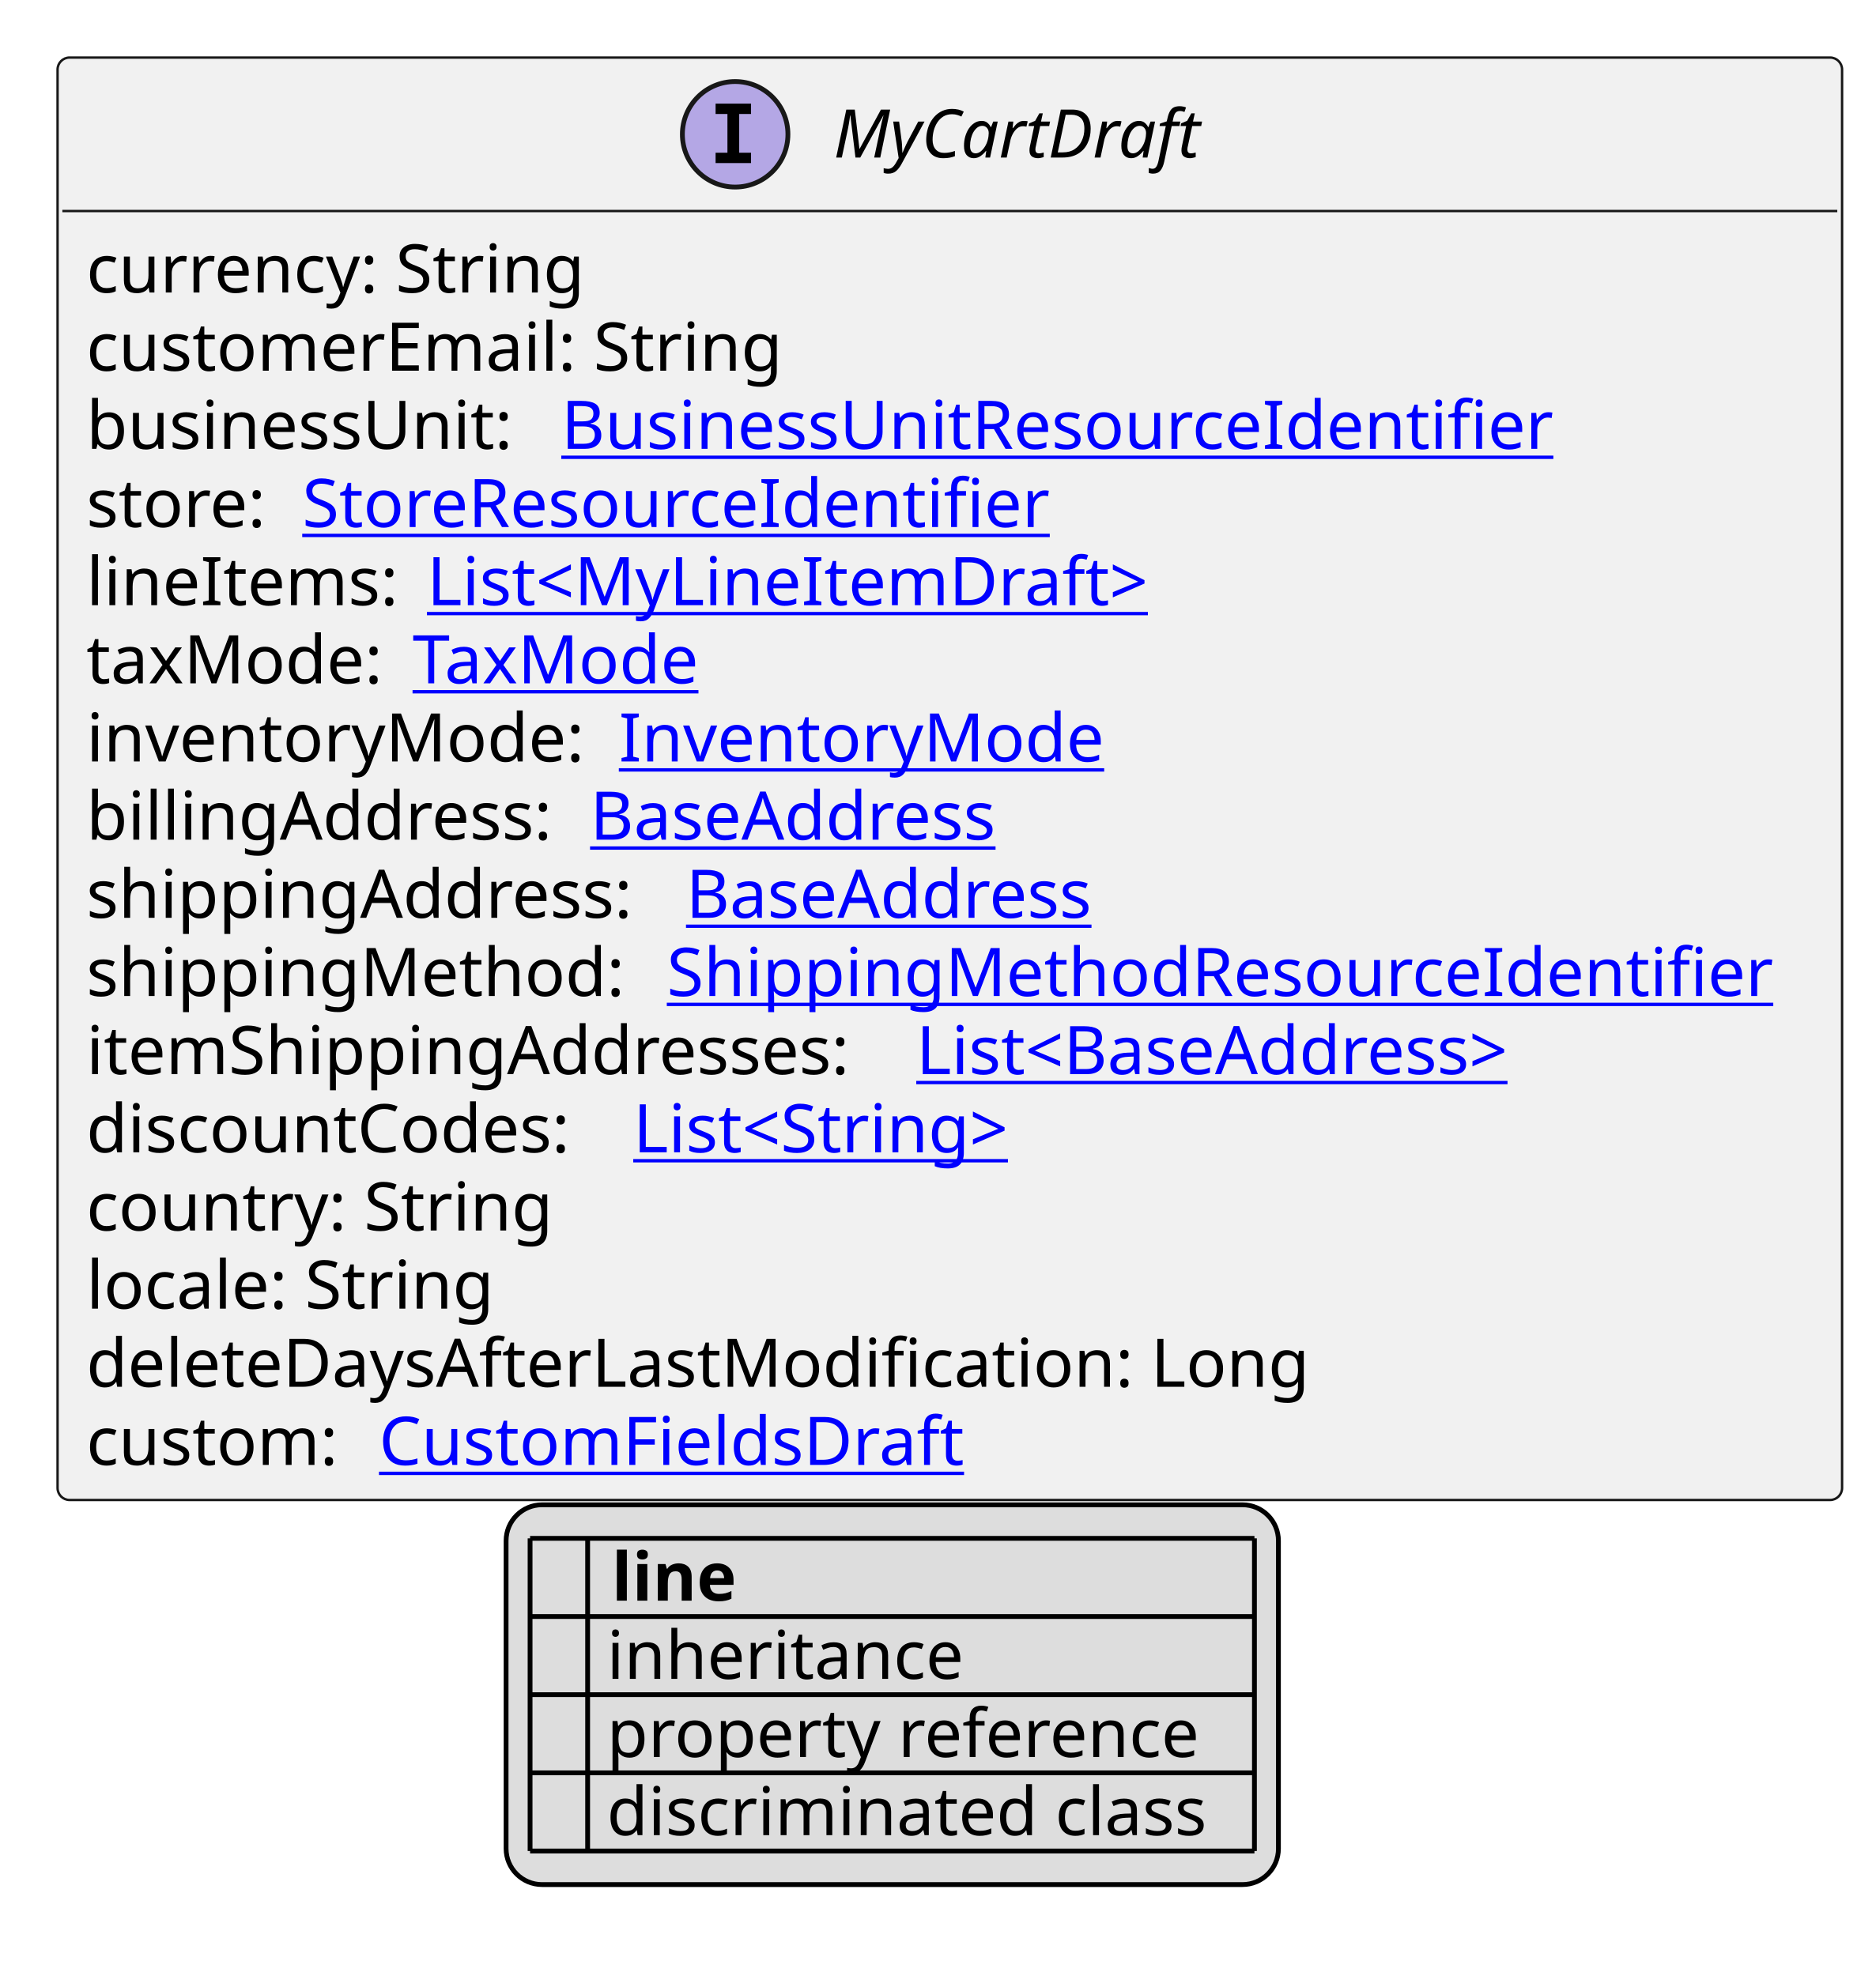
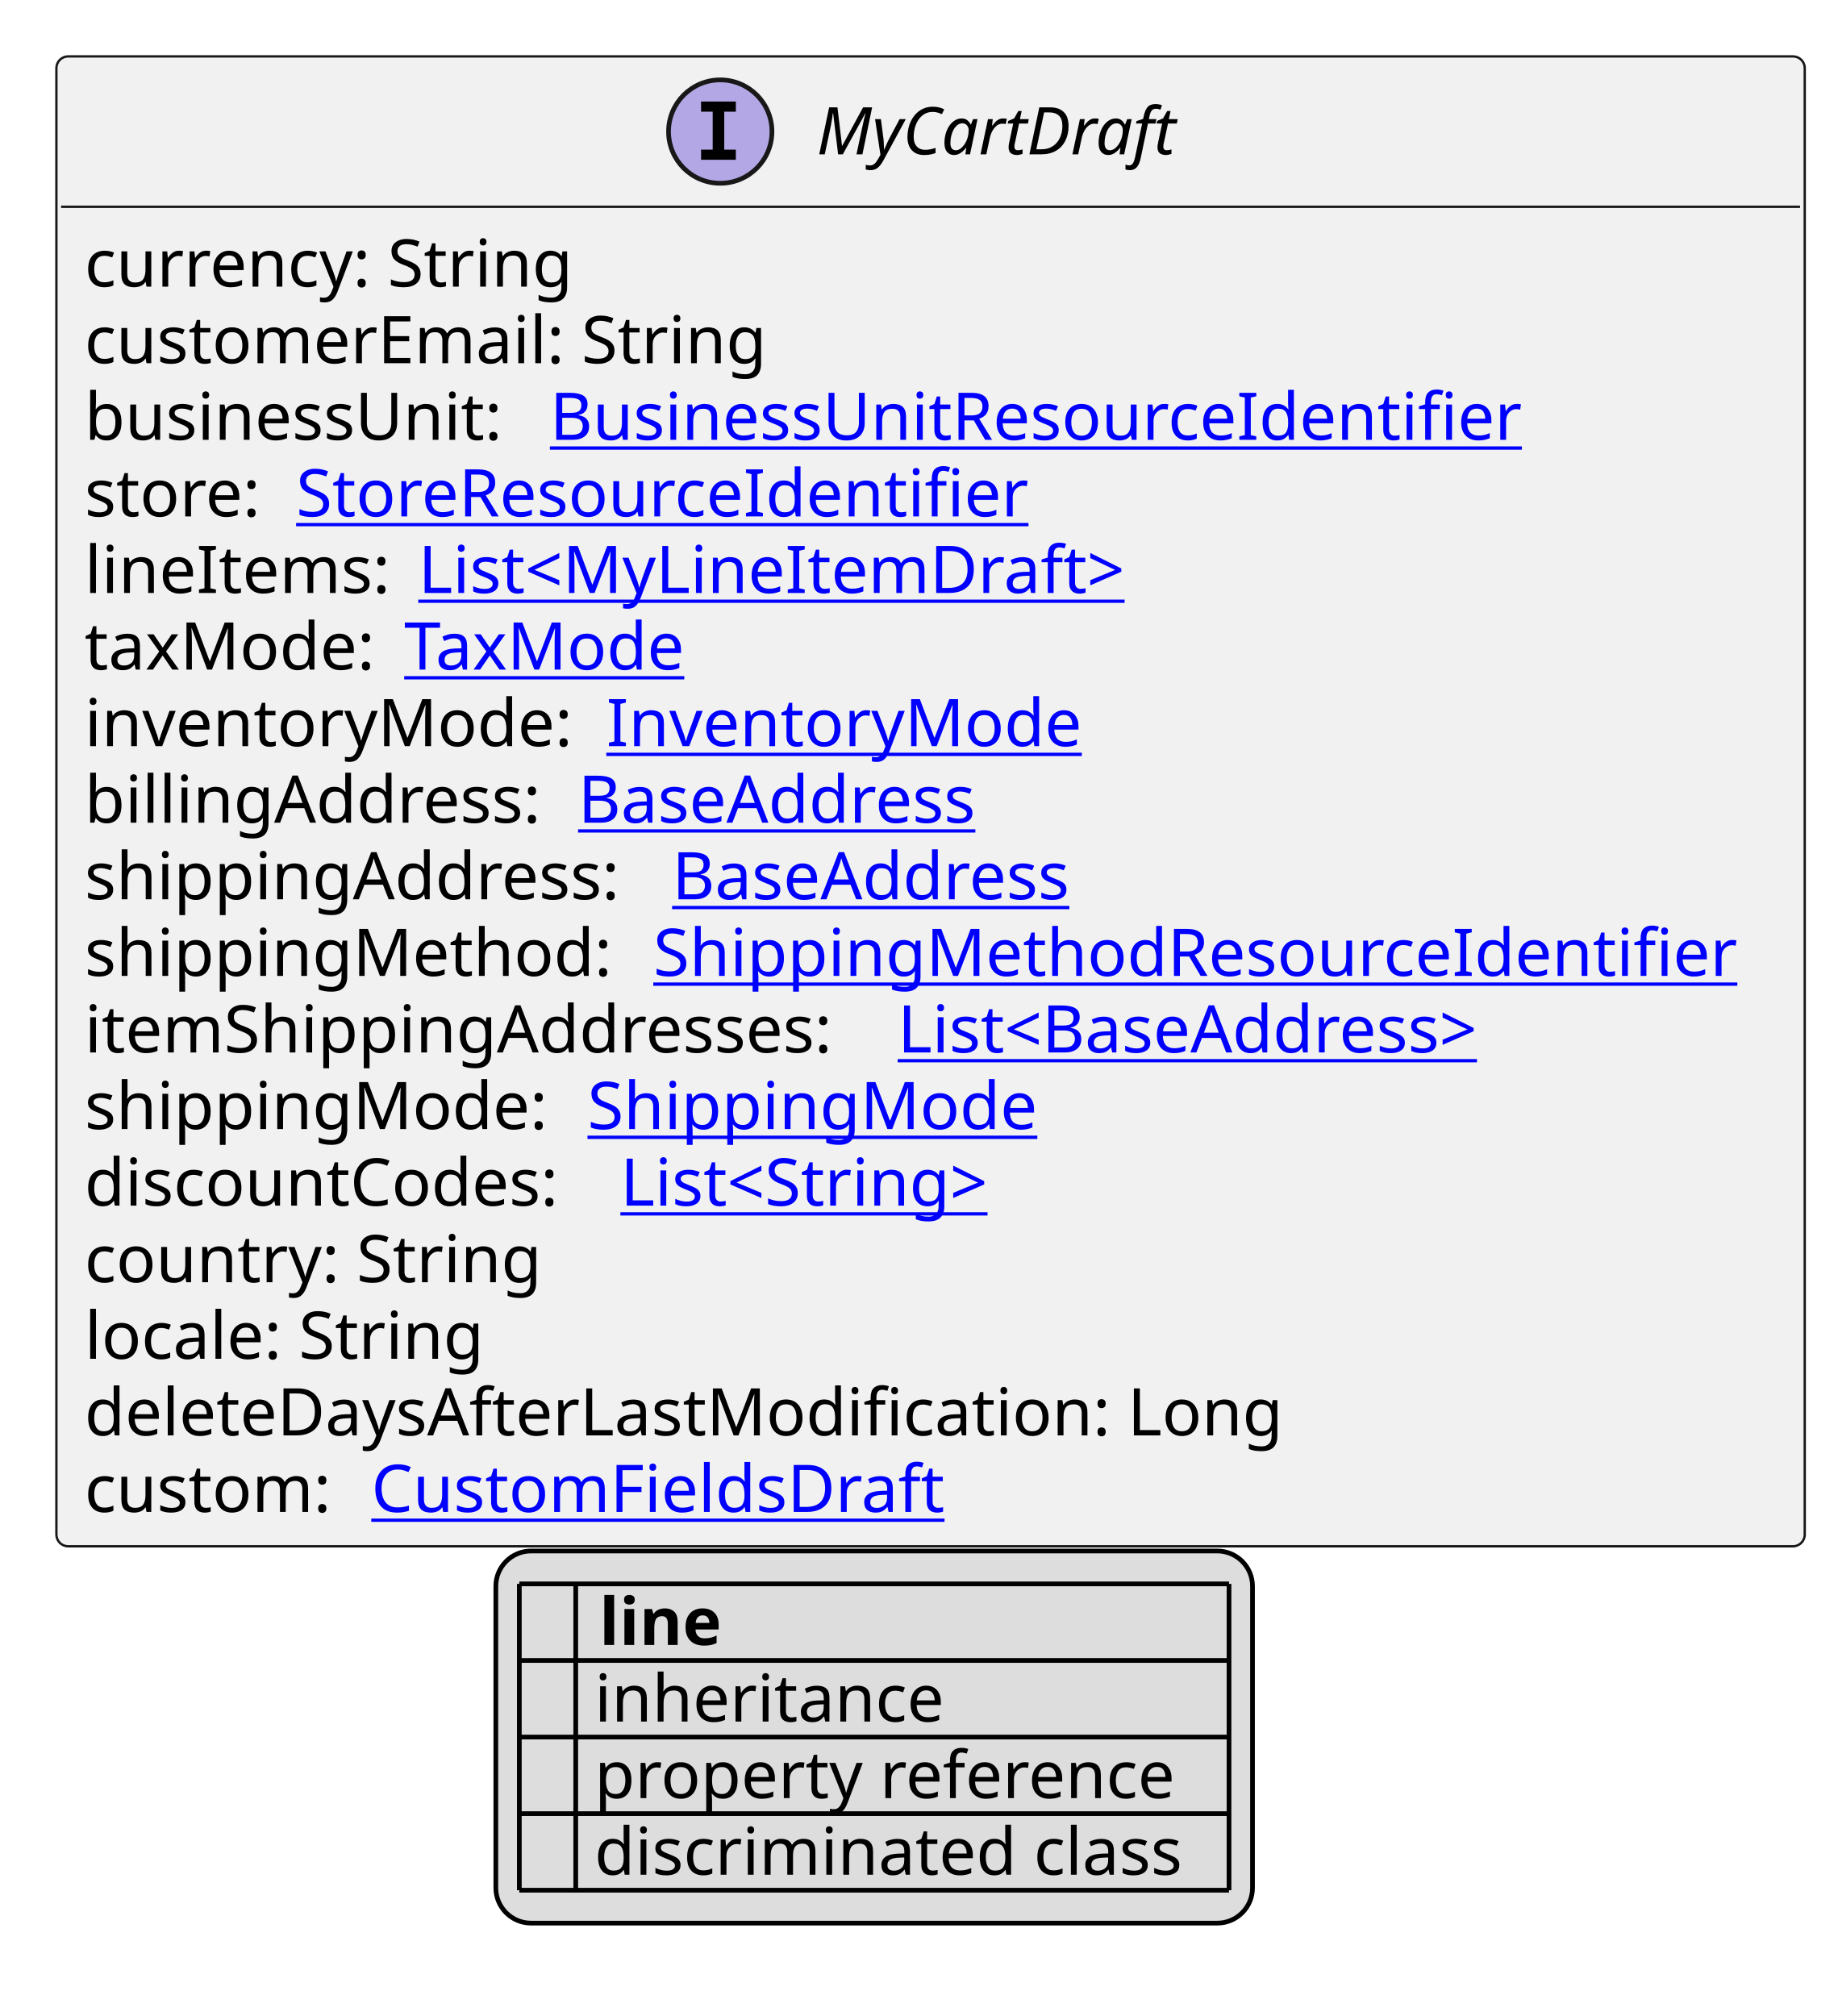
- <svg xmlns="http://www.w3.org/2000/svg" xmlns:xlink="http://www.w3.org/1999/xlink" contentStyleType="text/css" height="412px" preserveAspectRatio="none" style="width:391px;height:412px;background:#FFFFFF;" version="1.1" viewBox="0 0 391 412" width="391px" zoomAndPan="magnify">
+ <svg xmlns="http://www.w3.org/2000/svg" xmlns:xlink="http://www.w3.org/1999/xlink" contentStyleType="text/css" height="429px" preserveAspectRatio="none" style="width:391px;height:429px;background:#FFFFFF;" version="1.1" viewBox="0 0 391 429" width="391px" zoomAndPan="magnify">
  <defs>
-     <filter height="1" id="bb5igwgpeg9v60" width="1" x="0" y="0">
+     <filter height="1" id="bfstaonqg44us0" width="1" x="0" y="0">
      <feFlood flood-color="#000000" result="flood" />
      <feComposite in="SourceGraphic" in2="flood" operator="over" />
    </filter>
-     <filter height="1" id="bb5igwgpeg9v61" width="1" x="0" y="0">
+     <filter height="1" id="bfstaonqg44us1" width="1" x="0" y="0">
      <feFlood flood-color="#008000" result="flood" />
      <feComposite in="SourceGraphic" in2="flood" operator="over" />
    </filter>
-     <filter height="1" id="bb5igwgpeg9v62" width="1" x="0" y="0">
+     <filter height="1" id="bfstaonqg44us2" width="1" x="0" y="0">
      <feFlood flood-color="#0000FF" result="flood" />
      <feComposite in="SourceGraphic" in2="flood" operator="over" />
    </filter>
  </defs>
  <g>
    <a href="MyCartDraft.svg" target="_top" title="MyCartDraft.svg" xlink:actuate="onRequest" xlink:href="MyCartDraft.svg" xlink:show="new" xlink:title="MyCartDraft.svg" xlink:type="simple">
      <g id="elem_MyCartDraft">
-         <rect codeLine="10" fill="#F1F1F1" height="300.75" id="MyCartDraft" rx="2.5" ry="2.5" style="stroke:#181818;stroke-width:0.5;" width="372" x="12" y="12" />
+         <rect codeLine="10" fill="#F1F1F1" height="317.047" id="MyCartDraft" rx="2.5" ry="2.5" style="stroke:#181818;stroke-width:0.5;" width="372" x="12" y="12" />
        <ellipse cx="153.25" cy="28" fill="#B4A7E5" rx="11" ry="11" style="stroke:#181818;stroke-width:1.0;" />
        <path d="M149.172,23.766 L149.172,21.609 L156.562,21.609 L156.562,23.766 L154.094,23.766 L154.094,31.844 L156.562,31.844 L156.562,34 L149.172,34 L149.172,31.844 L151.641,31.844 L151.641,23.766 L149.172,23.766 Z " fill="#000000" />
        <text fill="#000000" font-family="sans-serif" font-size="14" font-style="italic" lengthAdjust="spacing" textLength="81" x="173.75" y="32.847">MyCartDraft</text>
        <line style="stroke:#181818;stroke-width:0.5;" x1="13" x2="383" y1="44" y2="44" />
        <text fill="#000000" font-family="sans-serif" font-size="14" lengthAdjust="spacing" textLength="109" x="18" y="60.995">currency: String</text>
        <text fill="#000000" font-family="sans-serif" font-size="14" lengthAdjust="spacing" textLength="151" x="18" y="77.292">customerEmail: String</text>
        <text fill="#000000" font-family="sans-serif" font-size="14" lengthAdjust="spacing" textLength="95" x="18" y="93.589">businessUnit:</text>
        <a href="BusinessUnitResourceIdentifier.svg" target="_top" title="BusinessUnitResourceIdentifier.svg" xlink:actuate="onRequest" xlink:href="BusinessUnitResourceIdentifier.svg" xlink:show="new" xlink:title="BusinessUnitResourceIdentifier.svg" xlink:type="simple">
          <text fill="#0000FF" font-family="sans-serif" font-size="14" lengthAdjust="spacing" text-decoration="underline" textLength="217" x="117" y="93.589">BusinessUnitResourceIdentifier</text>
        </a>
        <text fill="#000000" font-family="sans-serif" font-size="14" lengthAdjust="spacing" textLength="41" x="18" y="109.886">store:</text>
        <a href="StoreResourceIdentifier.svg" target="_top" title="StoreResourceIdentifier.svg" xlink:actuate="onRequest" xlink:href="StoreResourceIdentifier.svg" xlink:show="new" xlink:title="StoreResourceIdentifier.svg" xlink:type="simple">
          <text fill="#0000FF" font-family="sans-serif" font-size="14" lengthAdjust="spacing" text-decoration="underline" textLength="163" x="63" y="109.886">StoreResourceIdentifier</text>
        </a>
        <text fill="#000000" font-family="sans-serif" font-size="14" lengthAdjust="spacing" textLength="67" x="18" y="126.183">lineItems:</text>
        <a href="MyLineItemDraft.svg" target="_top" title="MyLineItemDraft.svg" xlink:actuate="onRequest" xlink:href="MyLineItemDraft.svg" xlink:show="new" xlink:title="MyLineItemDraft.svg" xlink:type="simple">
          <text fill="#0000FF" font-family="sans-serif" font-size="14" lengthAdjust="spacing" text-decoration="underline" textLength="157" x="89" y="126.183">List&lt;MyLineItemDraft&gt;</text>
        </a>
        <text fill="#000000" font-family="sans-serif" font-size="14" lengthAdjust="spacing" textLength="64" x="18" y="142.48">taxMode:</text>
        <a href="TaxMode.svg" target="_top" title="TaxMode.svg" xlink:actuate="onRequest" xlink:href="TaxMode.svg" xlink:show="new" xlink:title="TaxMode.svg" xlink:type="simple">
          <text fill="#0000FF" font-family="sans-serif" font-size="14" lengthAdjust="spacing" text-decoration="underline" textLength="63" x="86" y="142.48">TaxMode</text>
        </a>
        <text fill="#000000" font-family="sans-serif" font-size="14" lengthAdjust="spacing" textLength="107" x="18" y="158.776">inventoryMode:</text>
        <a href="InventoryMode.svg" target="_top" title="InventoryMode.svg" xlink:actuate="onRequest" xlink:href="InventoryMode.svg" xlink:show="new" xlink:title="InventoryMode.svg" xlink:type="simple">
          <text fill="#0000FF" font-family="sans-serif" font-size="14" lengthAdjust="spacing" text-decoration="underline" textLength="102" x="129" y="158.776">InventoryMode</text>
        </a>
        <text fill="#000000" font-family="sans-serif" font-size="14" lengthAdjust="spacing" textLength="101" x="18" y="175.073">billingAddress:</text>
        <a href="BaseAddress.svg" target="_top" title="BaseAddress.svg" xlink:actuate="onRequest" xlink:href="BaseAddress.svg" xlink:show="new" xlink:title="BaseAddress.svg" xlink:type="simple">
          <text fill="#0000FF" font-family="sans-serif" font-size="14" lengthAdjust="spacing" text-decoration="underline" textLength="92" x="123" y="175.073">BaseAddress</text>
        </a>
        <text fill="#000000" font-family="sans-serif" font-size="14" lengthAdjust="spacing" textLength="121" x="18" y="191.37">shippingAddress:</text>
        <a href="BaseAddress.svg" target="_top" title="BaseAddress.svg" xlink:actuate="onRequest" xlink:href="BaseAddress.svg" xlink:show="new" xlink:title="BaseAddress.svg" xlink:type="simple">
          <text fill="#0000FF" font-family="sans-serif" font-size="14" lengthAdjust="spacing" text-decoration="underline" textLength="92" x="143" y="191.37">BaseAddress</text>
        </a>
        <text fill="#000000" font-family="sans-serif" font-size="14" lengthAdjust="spacing" textLength="117" x="18" y="207.667">shippingMethod:</text>
        <a href="ShippingMethodResourceIdentifier.svg" target="_top" title="ShippingMethodResourceIdentifier.svg" xlink:actuate="onRequest" xlink:href="ShippingMethodResourceIdentifier.svg" xlink:show="new" xlink:title="ShippingMethodResourceIdentifier.svg" xlink:type="simple">
          <text fill="#0000FF" font-family="sans-serif" font-size="14" lengthAdjust="spacing" text-decoration="underline" textLength="239" x="139" y="207.667">ShippingMethodResourceIdentifier</text>
        </a>
        <text fill="#000000" font-family="sans-serif" font-size="14" lengthAdjust="spacing" textLength="169" x="18" y="223.964">itemShippingAddresses:</text>
        <a href="BaseAddress.svg" target="_top" title="BaseAddress.svg" xlink:actuate="onRequest" xlink:href="BaseAddress.svg" xlink:show="new" xlink:title="BaseAddress.svg" xlink:type="simple">
          <text fill="#0000FF" font-family="sans-serif" font-size="14" lengthAdjust="spacing" text-decoration="underline" textLength="139" x="191" y="223.964">List&lt;BaseAddress&gt;</text>
        </a>
-         <text fill="#000000" font-family="sans-serif" font-size="14" lengthAdjust="spacing" textLength="110" x="18" y="240.261">discountCodes:</text>
+         <text fill="#000000" font-family="sans-serif" font-size="14" lengthAdjust="spacing" textLength="103" x="18" y="240.261">shippingMode:</text>
+         <a href="ShippingMode.svg" target="_top" title="ShippingMode.svg" xlink:actuate="onRequest" xlink:href="ShippingMode.svg" xlink:show="new" xlink:title="ShippingMode.svg" xlink:type="simple">
+           <text fill="#0000FF" font-family="sans-serif" font-size="14" lengthAdjust="spacing" text-decoration="underline" textLength="99" x="125" y="240.261">ShippingMode</text>
+         </a>
+         <text fill="#000000" font-family="sans-serif" font-size="14" lengthAdjust="spacing" textLength="110" x="18" y="256.558">discountCodes:</text>
        <a href="String.svg" target="_top" title="String.svg" xlink:actuate="onRequest" xlink:href="String.svg" xlink:show="new" xlink:title="String.svg" xlink:type="simple">
-           <text fill="#0000FF" font-family="sans-serif" font-size="14" lengthAdjust="spacing" text-decoration="underline" textLength="87" x="132" y="240.261">List&lt;String&gt;</text>
+           <text fill="#0000FF" font-family="sans-serif" font-size="14" lengthAdjust="spacing" text-decoration="underline" textLength="87" x="132" y="256.558">List&lt;String&gt;</text>
        </a>
-         <text fill="#000000" font-family="sans-serif" font-size="14" lengthAdjust="spacing" textLength="101" x="18" y="256.558">country: String</text>
-         <text fill="#000000" font-family="sans-serif" font-size="14" lengthAdjust="spacing" textLength="89" x="18" y="272.854">locale: String</text>
-         <text fill="#000000" font-family="sans-serif" font-size="14" lengthAdjust="spacing" textLength="263" x="18" y="289.151">deleteDaysAfterLastModification: Long</text>
-         <text fill="#000000" font-family="sans-serif" font-size="14" lengthAdjust="spacing" textLength="57" x="18" y="305.448">custom:</text>
+         <text fill="#000000" font-family="sans-serif" font-size="14" lengthAdjust="spacing" textLength="101" x="18" y="272.854">country: String</text>
+         <text fill="#000000" font-family="sans-serif" font-size="14" lengthAdjust="spacing" textLength="89" x="18" y="289.151">locale: String</text>
+         <text fill="#000000" font-family="sans-serif" font-size="14" lengthAdjust="spacing" textLength="263" x="18" y="305.448">deleteDaysAfterLastModification: Long</text>
+         <text fill="#000000" font-family="sans-serif" font-size="14" lengthAdjust="spacing" textLength="57" x="18" y="321.745">custom:</text>
        <a href="CustomFieldsDraft.svg" target="_top" title="CustomFieldsDraft.svg" xlink:actuate="onRequest" xlink:href="CustomFieldsDraft.svg" xlink:show="new" xlink:title="CustomFieldsDraft.svg" xlink:type="simple">
-           <text fill="#0000FF" font-family="sans-serif" font-size="14" lengthAdjust="spacing" text-decoration="underline" textLength="127" x="79" y="305.448">CustomFieldsDraft</text>
+           <text fill="#0000FF" font-family="sans-serif" font-size="14" lengthAdjust="spacing" text-decoration="underline" textLength="127" x="79" y="321.745">CustomFieldsDraft</text>
        </a>
      </g>
    </a>
-     <rect fill="#DDDDDD" height="79.188" id="_legend" rx="7.5" ry="7.5" style="stroke:#000000;stroke-width:1.0;" width="161" x="105.5" y="313.75" />
-     <text fill="#000000" font-family="sans-serif" font-size="14" font-weight="bold" lengthAdjust="spacing" textLength="5" x="110.5" y="333.745"> </text>
-     <text fill="#000000" font-family="sans-serif" font-size="14" font-weight="bold" lengthAdjust="spacing" textLength="28" x="127.5" y="333.745">line</text>
-     <text fill="#000000" filter="url(#bb5igwgpeg9v60)" font-family="sans-serif" font-size="14" lengthAdjust="spacing" textLength="12" x="110.5" y="350.042">   </text>
-     <text fill="#000000" font-family="sans-serif" font-size="14" lengthAdjust="spacing" textLength="77" x="126.5" y="350.042">inheritance</text>
-     <text fill="#000000" filter="url(#bb5igwgpeg9v61)" font-family="sans-serif" font-size="14" lengthAdjust="spacing" textLength="12" x="110.5" y="366.339">   </text>
-     <text fill="#000000" font-family="sans-serif" font-size="14" lengthAdjust="spacing" textLength="129" x="126.5" y="366.339">property reference</text>
-     <text fill="#000000" filter="url(#bb5igwgpeg9v62)" font-family="sans-serif" font-size="14" lengthAdjust="spacing" textLength="12" x="110.5" y="382.636">   </text>
-     <text fill="#000000" font-family="sans-serif" font-size="14" lengthAdjust="spacing" textLength="131" x="126.5" y="382.636">discriminated class</text>
-     <line style="stroke:#000000;stroke-width:1.0;" x1="110.5" x2="261.5" y1="320.75" y2="320.75" />
+     <rect fill="#DDDDDD" height="79.188" id="_legend" rx="7.5" ry="7.5" style="stroke:#000000;stroke-width:1.0;" width="161" x="105.5" y="330.047" />
+     <text fill="#000000" font-family="sans-serif" font-size="14" font-weight="bold" lengthAdjust="spacing" textLength="5" x="110.5" y="350.042"> </text>
+     <text fill="#000000" font-family="sans-serif" font-size="14" font-weight="bold" lengthAdjust="spacing" textLength="28" x="127.5" y="350.042">line</text>
+     <text fill="#000000" filter="url(#bfstaonqg44us0)" font-family="sans-serif" font-size="14" lengthAdjust="spacing" textLength="12" x="110.5" y="366.339">   </text>
+     <text fill="#000000" font-family="sans-serif" font-size="14" lengthAdjust="spacing" textLength="77" x="126.5" y="366.339">inheritance</text>
+     <text fill="#000000" filter="url(#bfstaonqg44us1)" font-family="sans-serif" font-size="14" lengthAdjust="spacing" textLength="12" x="110.5" y="382.636">   </text>
+     <text fill="#000000" font-family="sans-serif" font-size="14" lengthAdjust="spacing" textLength="129" x="126.5" y="382.636">property reference</text>
+     <text fill="#000000" filter="url(#bfstaonqg44us2)" font-family="sans-serif" font-size="14" lengthAdjust="spacing" textLength="12" x="110.5" y="398.933">   </text>
+     <text fill="#000000" font-family="sans-serif" font-size="14" lengthAdjust="spacing" textLength="131" x="126.5" y="398.933">discriminated class</text>
    <line style="stroke:#000000;stroke-width:1.0;" x1="110.5" x2="261.5" y1="337.047" y2="337.047" />
    <line style="stroke:#000000;stroke-width:1.0;" x1="110.5" x2="261.5" y1="353.344" y2="353.344" />
    <line style="stroke:#000000;stroke-width:1.0;" x1="110.5" x2="261.5" y1="369.641" y2="369.641" />
    <line style="stroke:#000000;stroke-width:1.0;" x1="110.5" x2="261.5" y1="385.938" y2="385.938" />
-     <line style="stroke:#000000;stroke-width:1.0;" x1="110.5" x2="110.5" y1="320.75" y2="385.938" />
-     <line style="stroke:#000000;stroke-width:1.0;" x1="122.5" x2="122.5" y1="320.75" y2="385.938" />
-     <line style="stroke:#000000;stroke-width:1.0;" x1="261.5" x2="261.5" y1="320.75" y2="385.938" />
+     <line style="stroke:#000000;stroke-width:1.0;" x1="110.5" x2="261.5" y1="402.234" y2="402.234" />
+     <line style="stroke:#000000;stroke-width:1.0;" x1="110.5" x2="110.5" y1="337.047" y2="402.234" />
+     <line style="stroke:#000000;stroke-width:1.0;" x1="122.5" x2="122.5" y1="337.047" y2="402.234" />
+     <line style="stroke:#000000;stroke-width:1.0;" x1="261.5" x2="261.5" y1="337.047" y2="402.234" />
  </g>
</svg>
